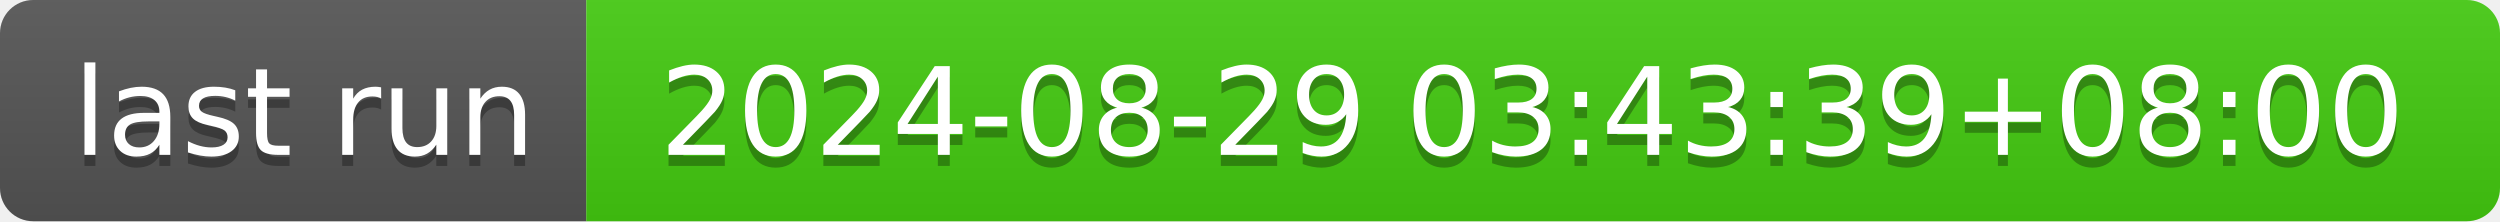
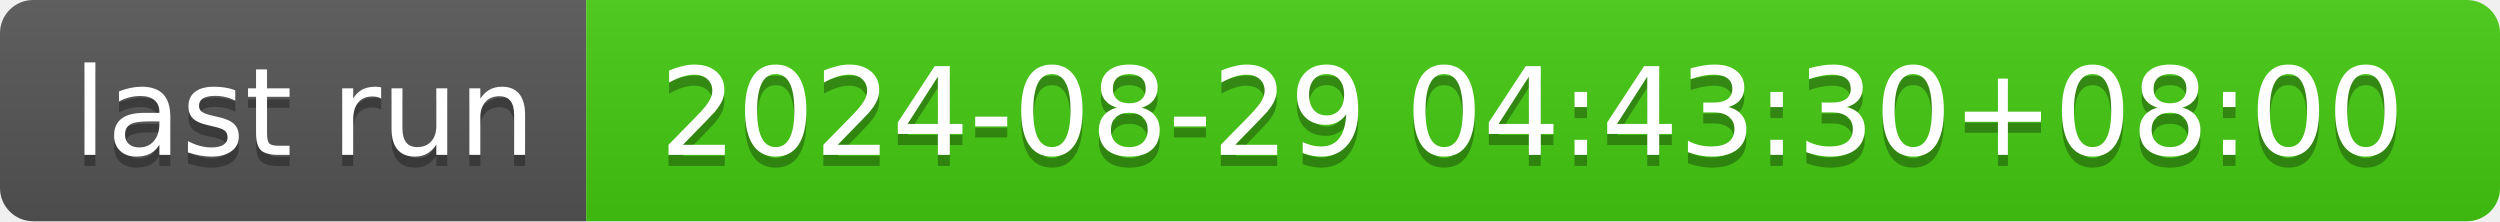
- <svg xmlns="http://www.w3.org/2000/svg" width="226" height="20" role="img" aria-label="last run: 2024-08-29 03:43:39+08:00">
+ <svg xmlns="http://www.w3.org/2000/svg" width="226" height="20" role="img" aria-label="last run: 2024-08-29 04:43:30+08:00">
  <linearGradient id="s" x2="0" y2="100%">
    <stop offset="0" stop-color="#bbb" stop-opacity=".1" />
    <stop offset="1" stop-opacity=".1" />
  </linearGradient>
  <clipPath id="r">
    <rect width="226" height="20" rx="3" fill="#fff" />
  </clipPath>
  <g clip-path="url(#r)">
    <rect width="53" height="20" fill="#555" />
    <rect x="53" width="173" height="20" fill="#4c1" />
    <rect width="226" height="20" fill="url(#s)" />
  </g>
  <g fill="#fff" text-anchor="middle" font-family="Verdana,Geneva,DejaVu Sans,sans-serif" text-rendering="geometricPrecision" font-size="110">
    <text aria-hidden="true" x="275" y="150" fill="#010101" fill-opacity=".3" transform="scale(.1)" textLength="430">last run</text>
    <text x="275" y="140" transform="scale(.1)" fill="#fff" textLength="430">last run</text>
-     <text aria-hidden="true" x="1385" y="150" fill="#010101" fill-opacity=".3" transform="scale(.1)" textLength="1630">2024-08-29 03:43:39+08:00</text>
-     <text x="1385" y="140" transform="scale(.1)" fill="#fff" textLength="1630">2024-08-29 03:43:39+08:00</text>
+     <text aria-hidden="true" x="1385" y="150" fill="#010101" fill-opacity=".3" transform="scale(.1)" textLength="1630">2024-08-29 04:43:30+08:00</text>
+     <text x="1385" y="140" transform="scale(.1)" fill="#fff" textLength="1630">2024-08-29 04:43:30+08:00</text>
  </g>
</svg>
